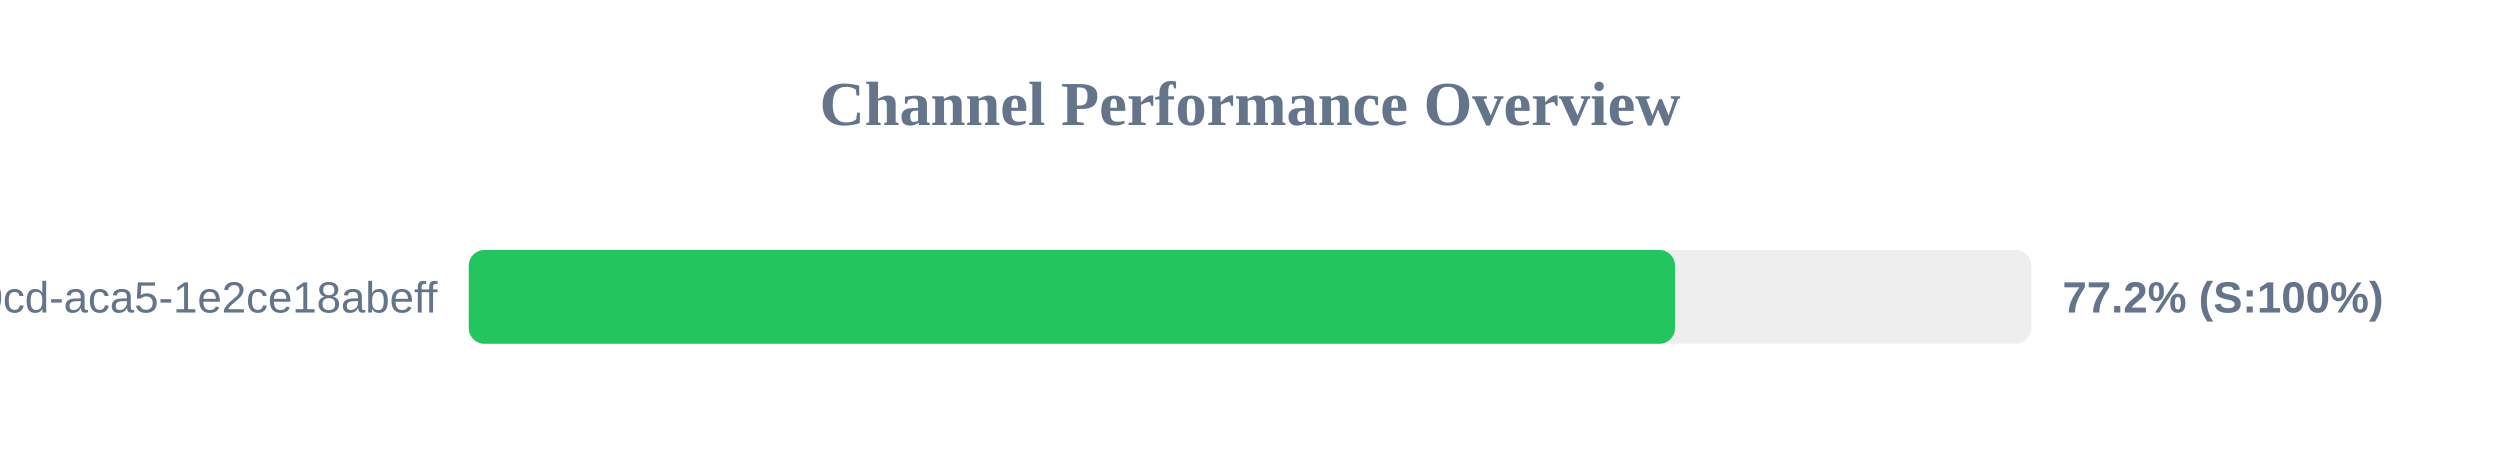
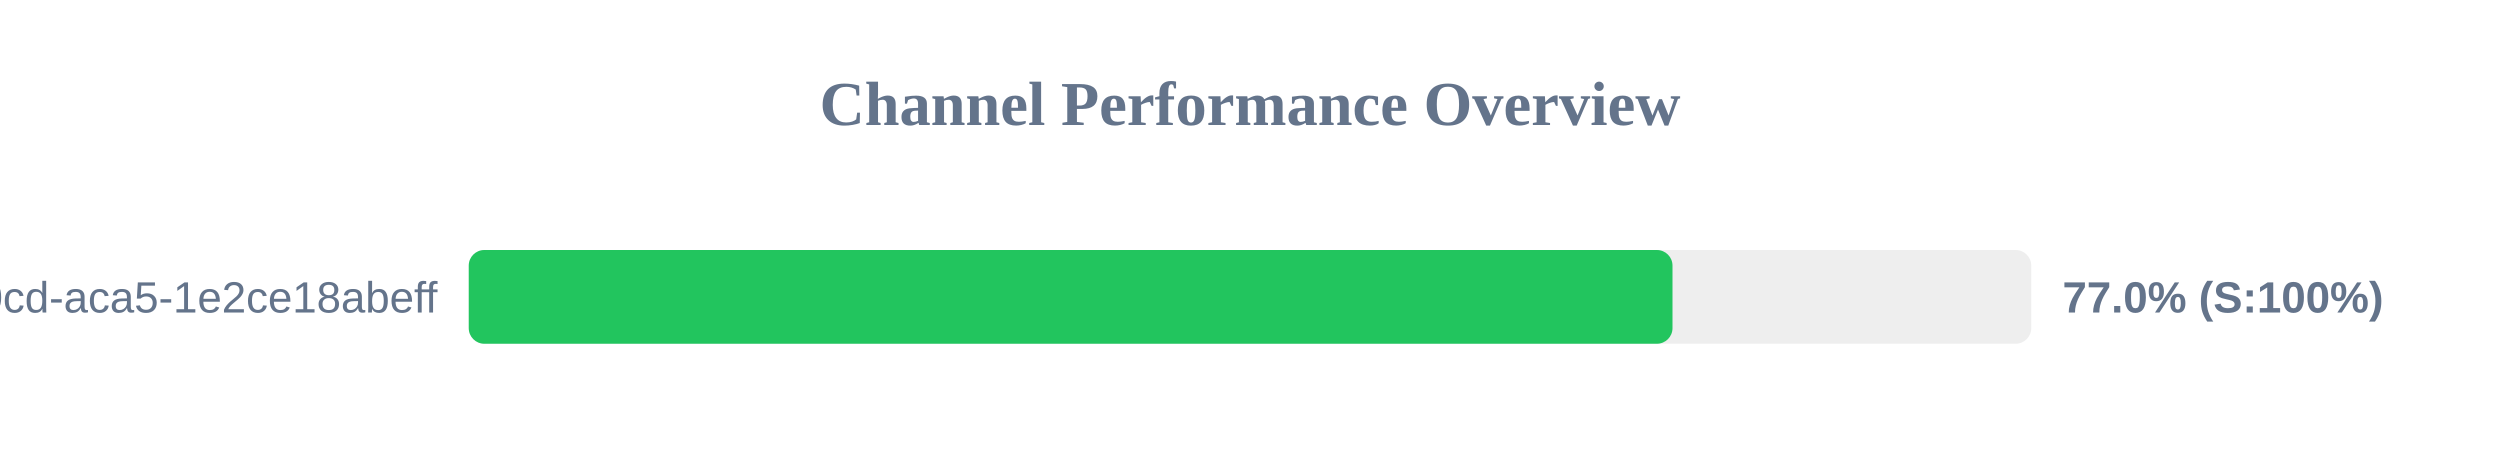
<svg xmlns="http://www.w3.org/2000/svg" width="800" height="150" version="1.1">
  <style>
        .row { font: 14px Arial; fill: #64748b; }
        .score { font: bold 14px Arial; fill: #64748b; }
    </style>
  <text x="400" y="40" text-anchor="middle" font-size="20px" font-weight="bold" fill="#64748b">Channel Performance Overview</text>
  <rect x="150" y="80" width="500" height="30" fill="#eee" rx="5" />
-   <rect x="150" y="80" width="386.0" height="30" fill="#22c55e" rx="5" />
+   <rect x="150" y="80" width="385.2" height="30" fill="#22c55e" rx="5" />
  <text x="140" y="100" text-anchor="end" class="row">?uuid=ebbeef45-0fd8-40cd-aca5-1e2ce18abeff</text>
-   <text x="660" y="100" text-anchor="start" class="score">77.2% (S:100%)</text>
+   <text x="660" y="100" text-anchor="start" class="score">77.0% (S:100%)</text>
</svg>
